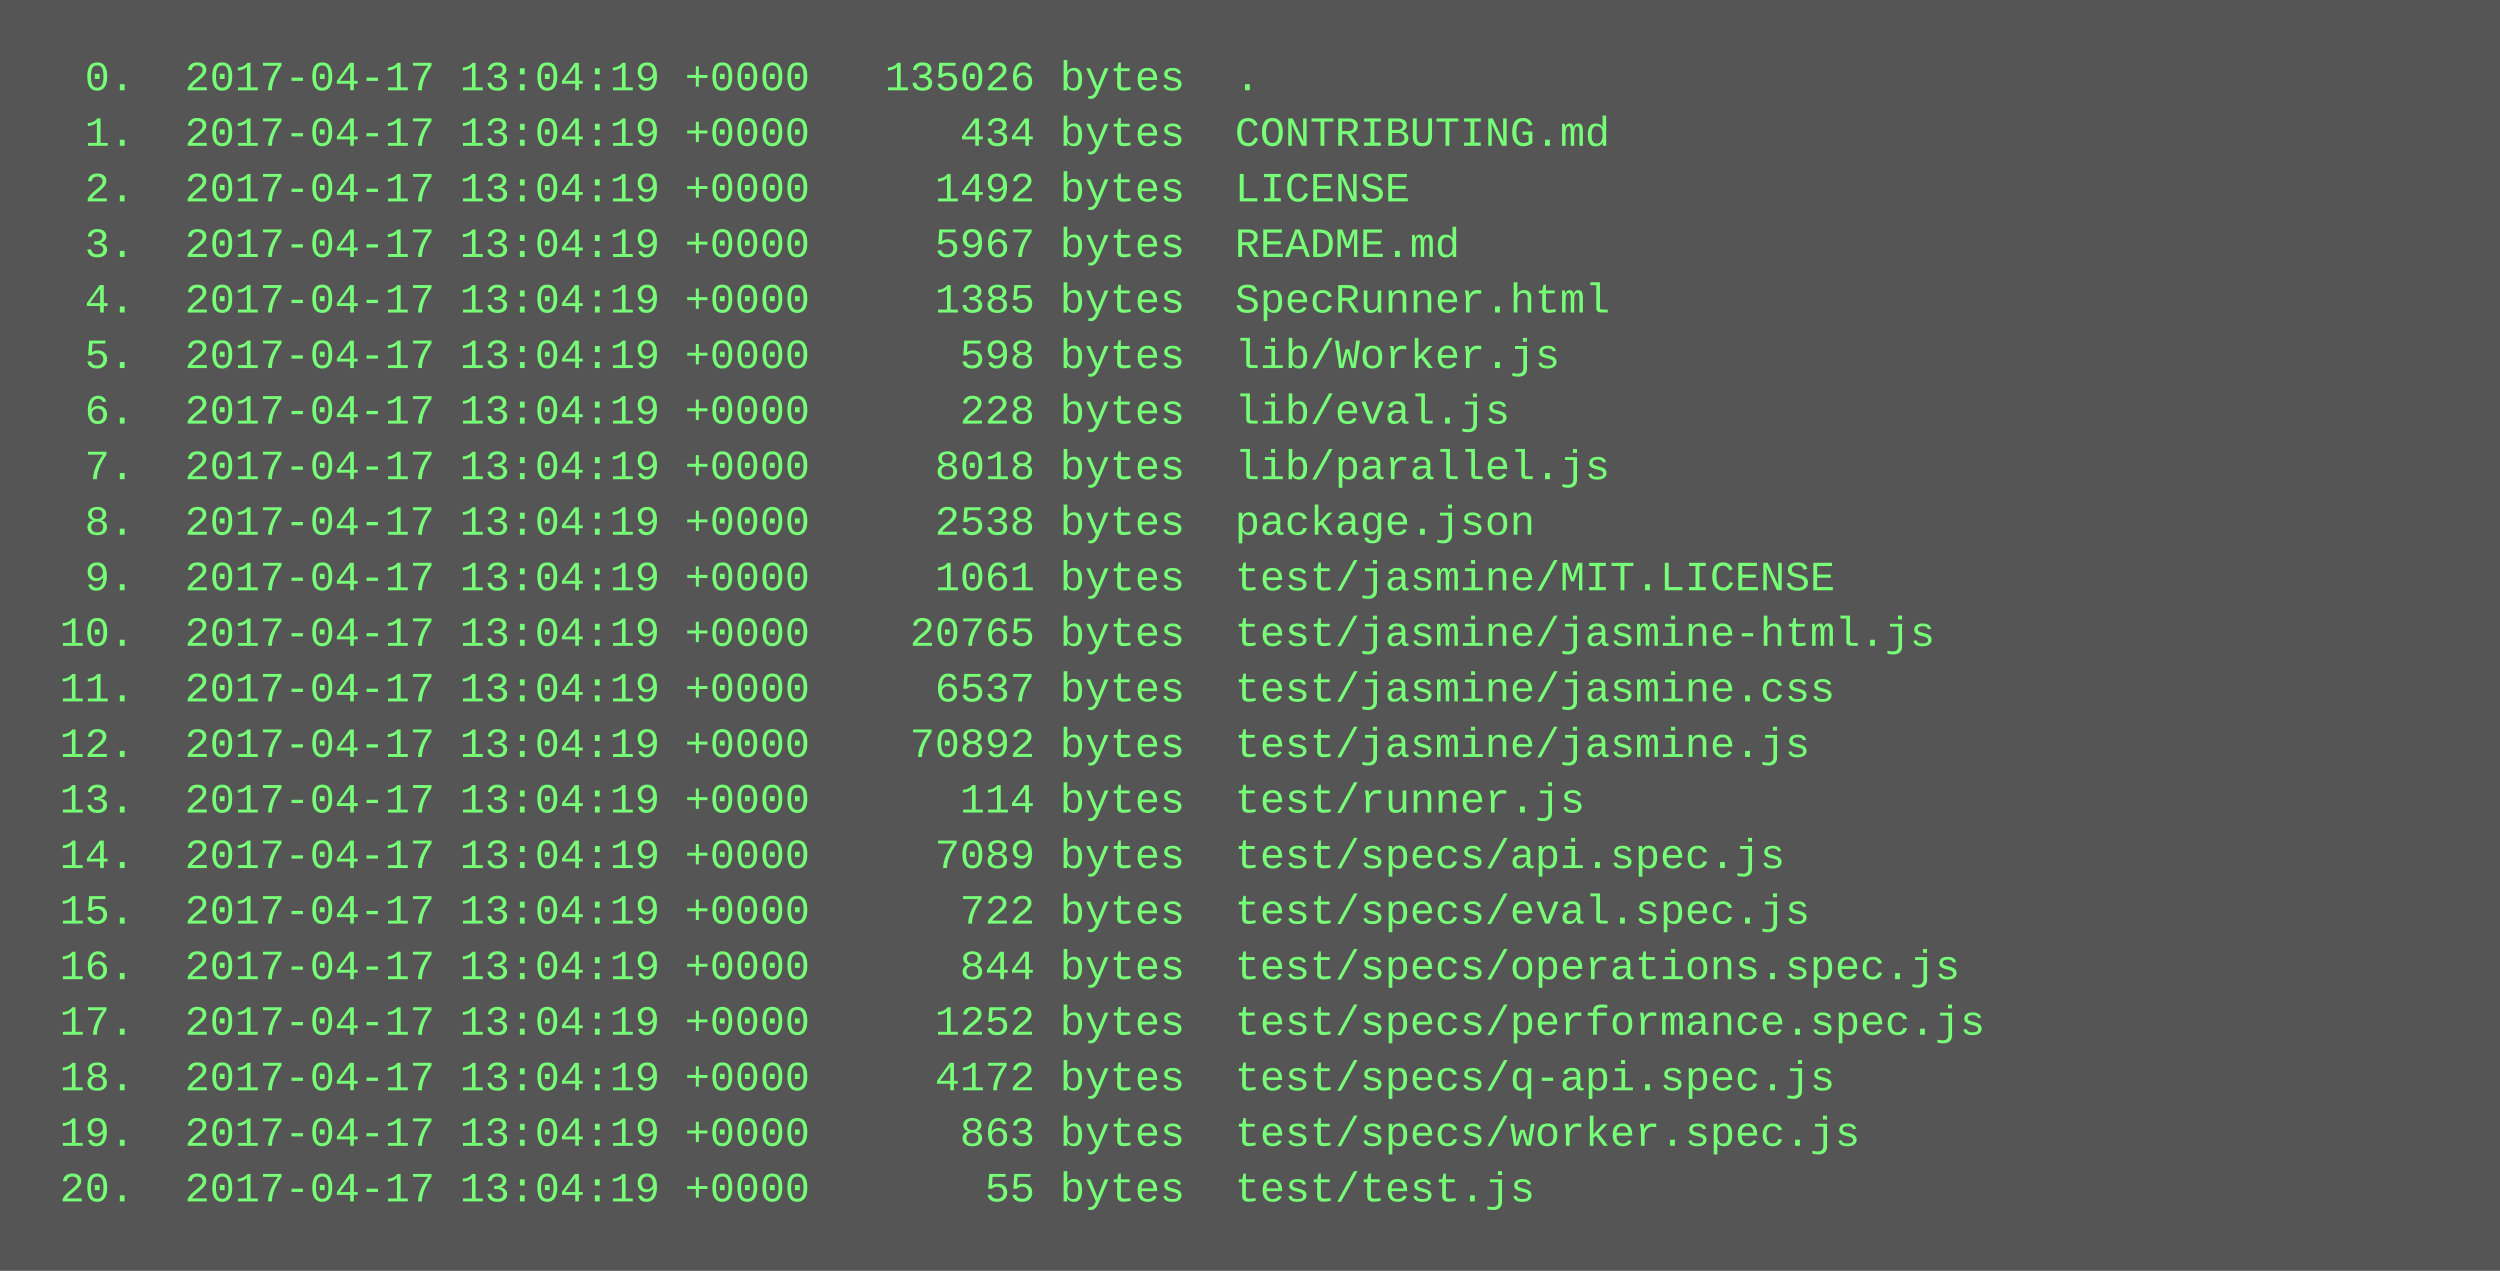
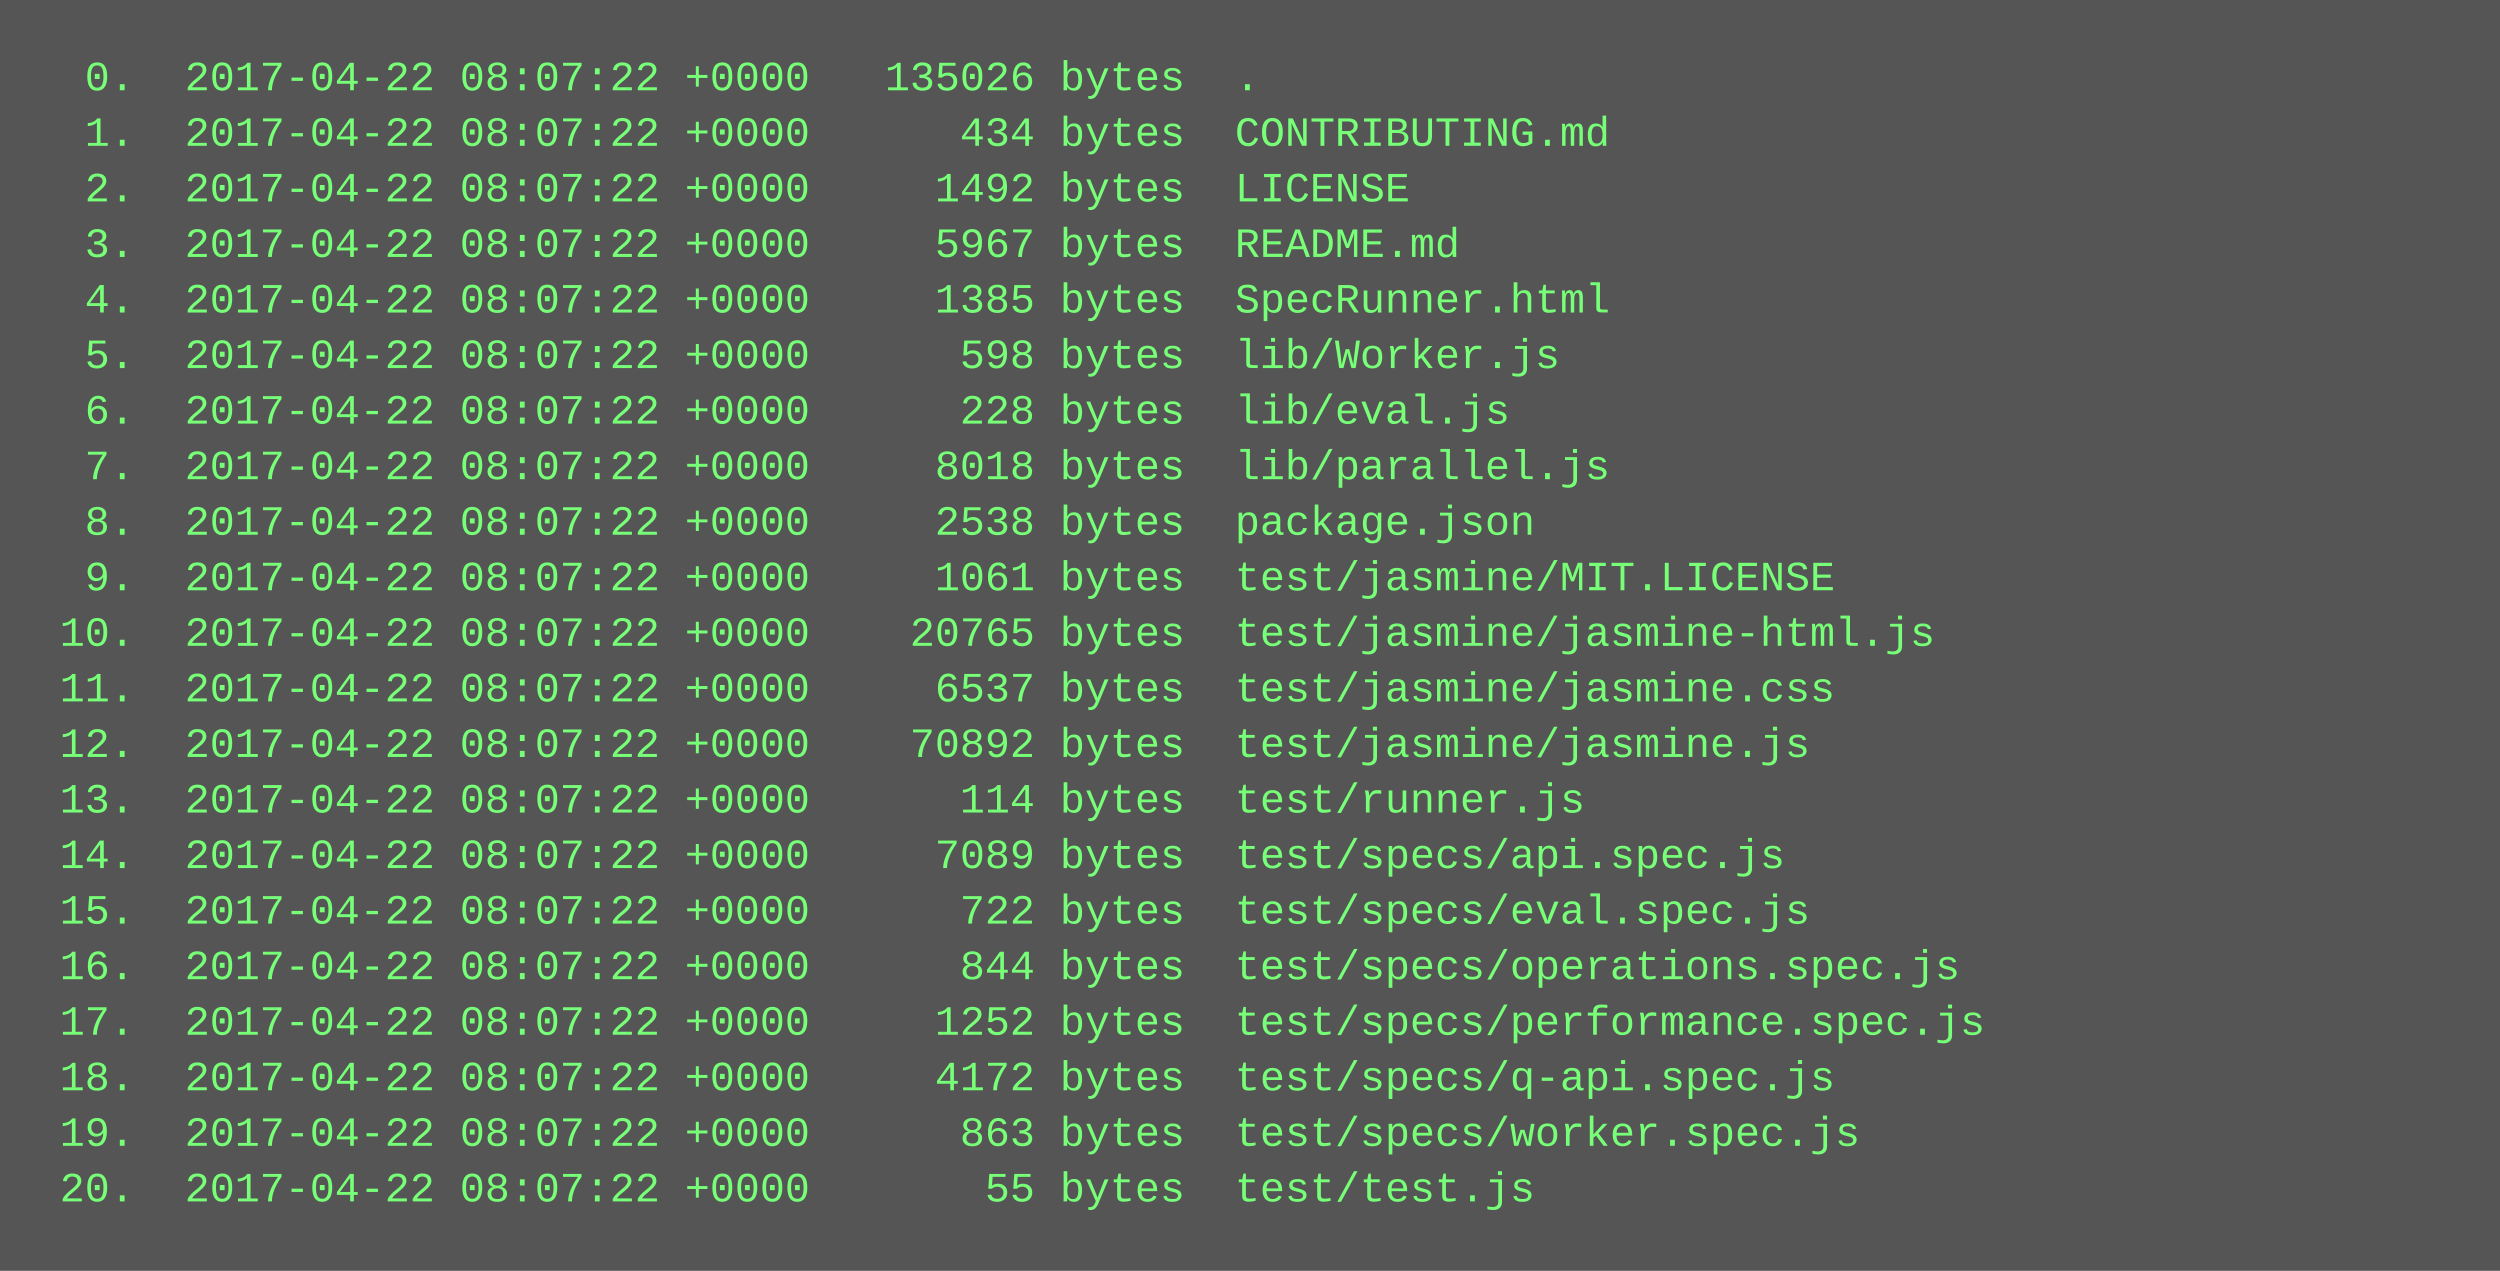
<svg xmlns="http://www.w3.org/2000/svg" height="366" width="720">
  <rect height="366" fill="#555" width="720" />
  <text fill="#7f7" font-family="Courier New" font-size="12" xml:space="preserve">
-     <tspan x="10" y="26">  0.  2017-04-17 13:04:19 +0000   135026 bytes  .</tspan>
-     <tspan x="10" y="42">  1.  2017-04-17 13:04:19 +0000      434 bytes  CONTRIBUTING.md</tspan>
-     <tspan x="10" y="58">  2.  2017-04-17 13:04:19 +0000     1492 bytes  LICENSE</tspan>
-     <tspan x="10" y="74">  3.  2017-04-17 13:04:19 +0000     5967 bytes  README.md</tspan>
-     <tspan x="10" y="90">  4.  2017-04-17 13:04:19 +0000     1385 bytes  SpecRunner.html</tspan>
-     <tspan x="10" y="106">  5.  2017-04-17 13:04:19 +0000      598 bytes  lib/Worker.js</tspan>
-     <tspan x="10" y="122">  6.  2017-04-17 13:04:19 +0000      228 bytes  lib/eval.js</tspan>
-     <tspan x="10" y="138">  7.  2017-04-17 13:04:19 +0000     8018 bytes  lib/parallel.js</tspan>
-     <tspan x="10" y="154">  8.  2017-04-17 13:04:19 +0000     2538 bytes  package.json</tspan>
-     <tspan x="10" y="170">  9.  2017-04-17 13:04:19 +0000     1061 bytes  test/jasmine/MIT.LICENSE</tspan>
-     <tspan x="10" y="186"> 10.  2017-04-17 13:04:19 +0000    20765 bytes  test/jasmine/jasmine-html.js</tspan>
-     <tspan x="10" y="202"> 11.  2017-04-17 13:04:19 +0000     6537 bytes  test/jasmine/jasmine.css</tspan>
-     <tspan x="10" y="218"> 12.  2017-04-17 13:04:19 +0000    70892 bytes  test/jasmine/jasmine.js</tspan>
-     <tspan x="10" y="234"> 13.  2017-04-17 13:04:19 +0000      114 bytes  test/runner.js</tspan>
-     <tspan x="10" y="250"> 14.  2017-04-17 13:04:19 +0000     7089 bytes  test/specs/api.spec.js</tspan>
-     <tspan x="10" y="266"> 15.  2017-04-17 13:04:19 +0000      722 bytes  test/specs/eval.spec.js</tspan>
-     <tspan x="10" y="282"> 16.  2017-04-17 13:04:19 +0000      844 bytes  test/specs/operations.spec.js</tspan>
-     <tspan x="10" y="298"> 17.  2017-04-17 13:04:19 +0000     1252 bytes  test/specs/performance.spec.js</tspan>
-     <tspan x="10" y="314"> 18.  2017-04-17 13:04:19 +0000     4172 bytes  test/specs/q-api.spec.js</tspan>
-     <tspan x="10" y="330"> 19.  2017-04-17 13:04:19 +0000      863 bytes  test/specs/worker.spec.js</tspan>
-     <tspan x="10" y="346"> 20.  2017-04-17 13:04:19 +0000       55 bytes  test/test.js</tspan>
+     <tspan x="10" y="26">  0.  2017-04-22 08:07:22 +0000   135026 bytes  .</tspan>
+     <tspan x="10" y="42">  1.  2017-04-22 08:07:22 +0000      434 bytes  CONTRIBUTING.md</tspan>
+     <tspan x="10" y="58">  2.  2017-04-22 08:07:22 +0000     1492 bytes  LICENSE</tspan>
+     <tspan x="10" y="74">  3.  2017-04-22 08:07:22 +0000     5967 bytes  README.md</tspan>
+     <tspan x="10" y="90">  4.  2017-04-22 08:07:22 +0000     1385 bytes  SpecRunner.html</tspan>
+     <tspan x="10" y="106">  5.  2017-04-22 08:07:22 +0000      598 bytes  lib/Worker.js</tspan>
+     <tspan x="10" y="122">  6.  2017-04-22 08:07:22 +0000      228 bytes  lib/eval.js</tspan>
+     <tspan x="10" y="138">  7.  2017-04-22 08:07:22 +0000     8018 bytes  lib/parallel.js</tspan>
+     <tspan x="10" y="154">  8.  2017-04-22 08:07:22 +0000     2538 bytes  package.json</tspan>
+     <tspan x="10" y="170">  9.  2017-04-22 08:07:22 +0000     1061 bytes  test/jasmine/MIT.LICENSE</tspan>
+     <tspan x="10" y="186"> 10.  2017-04-22 08:07:22 +0000    20765 bytes  test/jasmine/jasmine-html.js</tspan>
+     <tspan x="10" y="202"> 11.  2017-04-22 08:07:22 +0000     6537 bytes  test/jasmine/jasmine.css</tspan>
+     <tspan x="10" y="218"> 12.  2017-04-22 08:07:22 +0000    70892 bytes  test/jasmine/jasmine.js</tspan>
+     <tspan x="10" y="234"> 13.  2017-04-22 08:07:22 +0000      114 bytes  test/runner.js</tspan>
+     <tspan x="10" y="250"> 14.  2017-04-22 08:07:22 +0000     7089 bytes  test/specs/api.spec.js</tspan>
+     <tspan x="10" y="266"> 15.  2017-04-22 08:07:22 +0000      722 bytes  test/specs/eval.spec.js</tspan>
+     <tspan x="10" y="282"> 16.  2017-04-22 08:07:22 +0000      844 bytes  test/specs/operations.spec.js</tspan>
+     <tspan x="10" y="298"> 17.  2017-04-22 08:07:22 +0000     1252 bytes  test/specs/performance.spec.js</tspan>
+     <tspan x="10" y="314"> 18.  2017-04-22 08:07:22 +0000     4172 bytes  test/specs/q-api.spec.js</tspan>
+     <tspan x="10" y="330"> 19.  2017-04-22 08:07:22 +0000      863 bytes  test/specs/worker.spec.js</tspan>
+     <tspan x="10" y="346"> 20.  2017-04-22 08:07:22 +0000       55 bytes  test/test.js</tspan>
  </text>
</svg>
